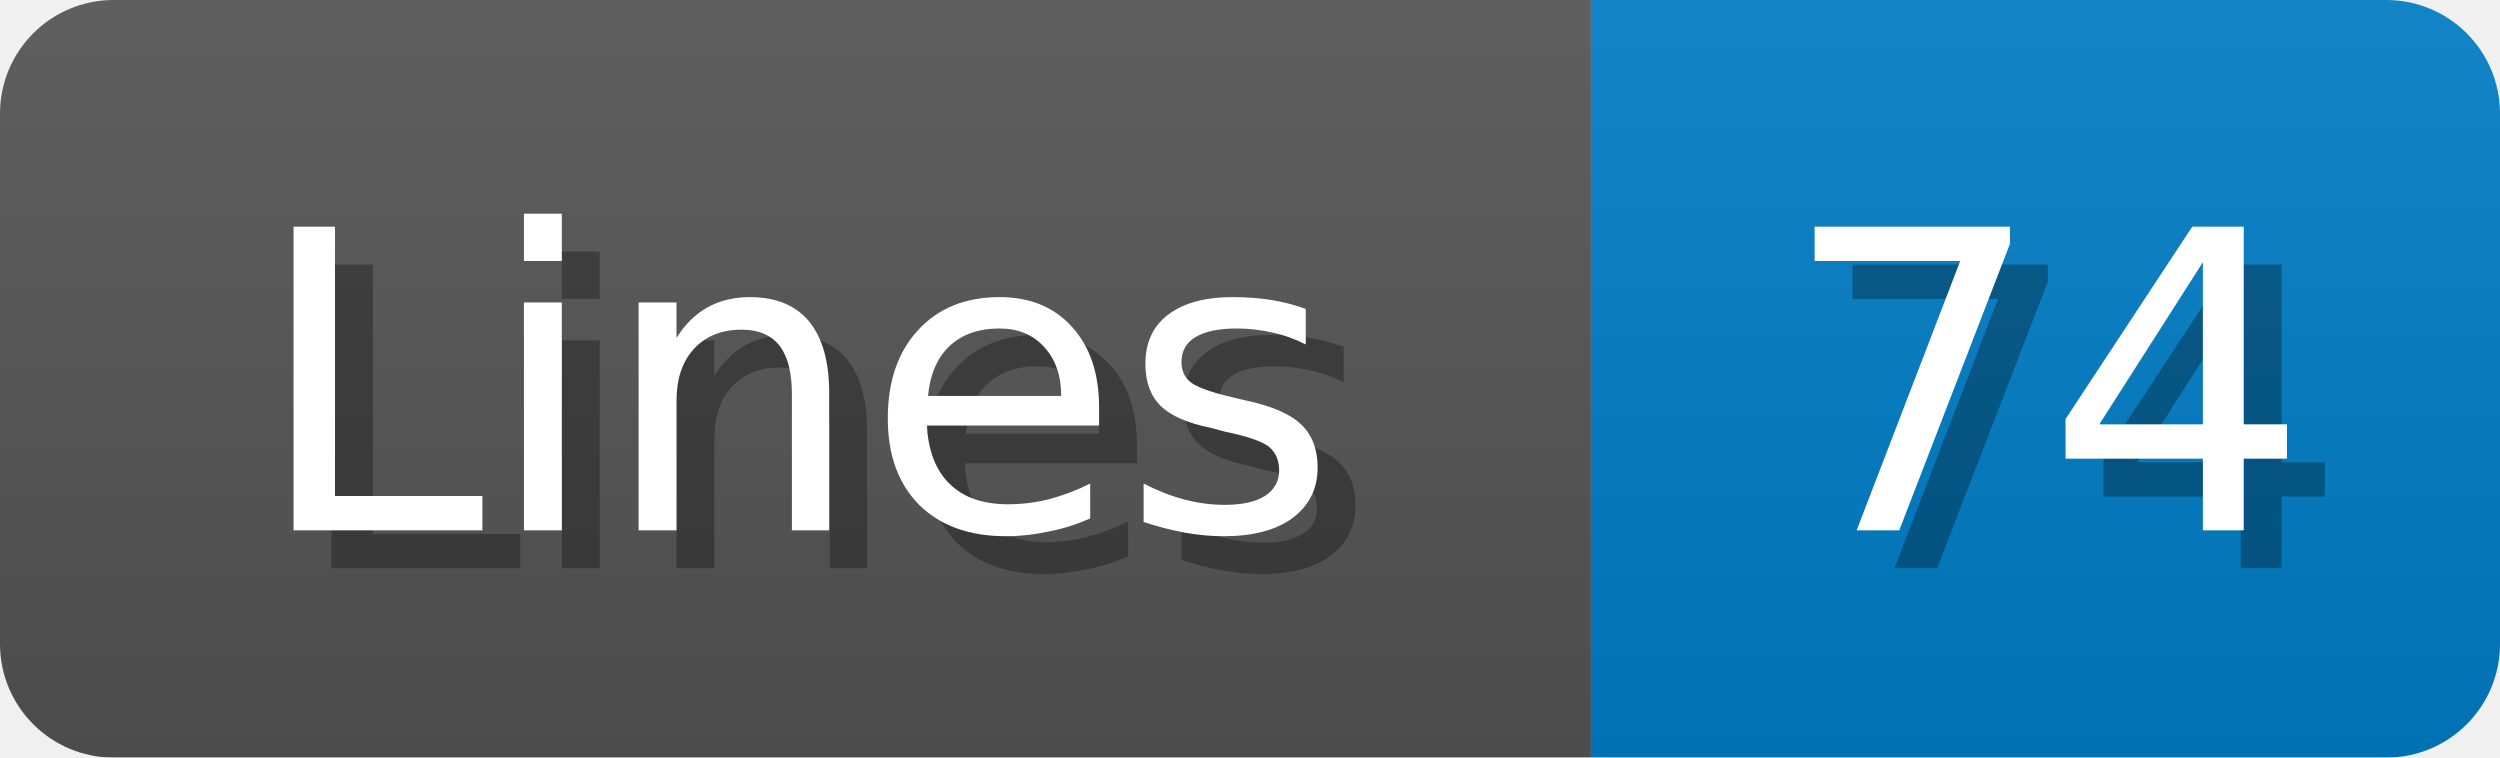
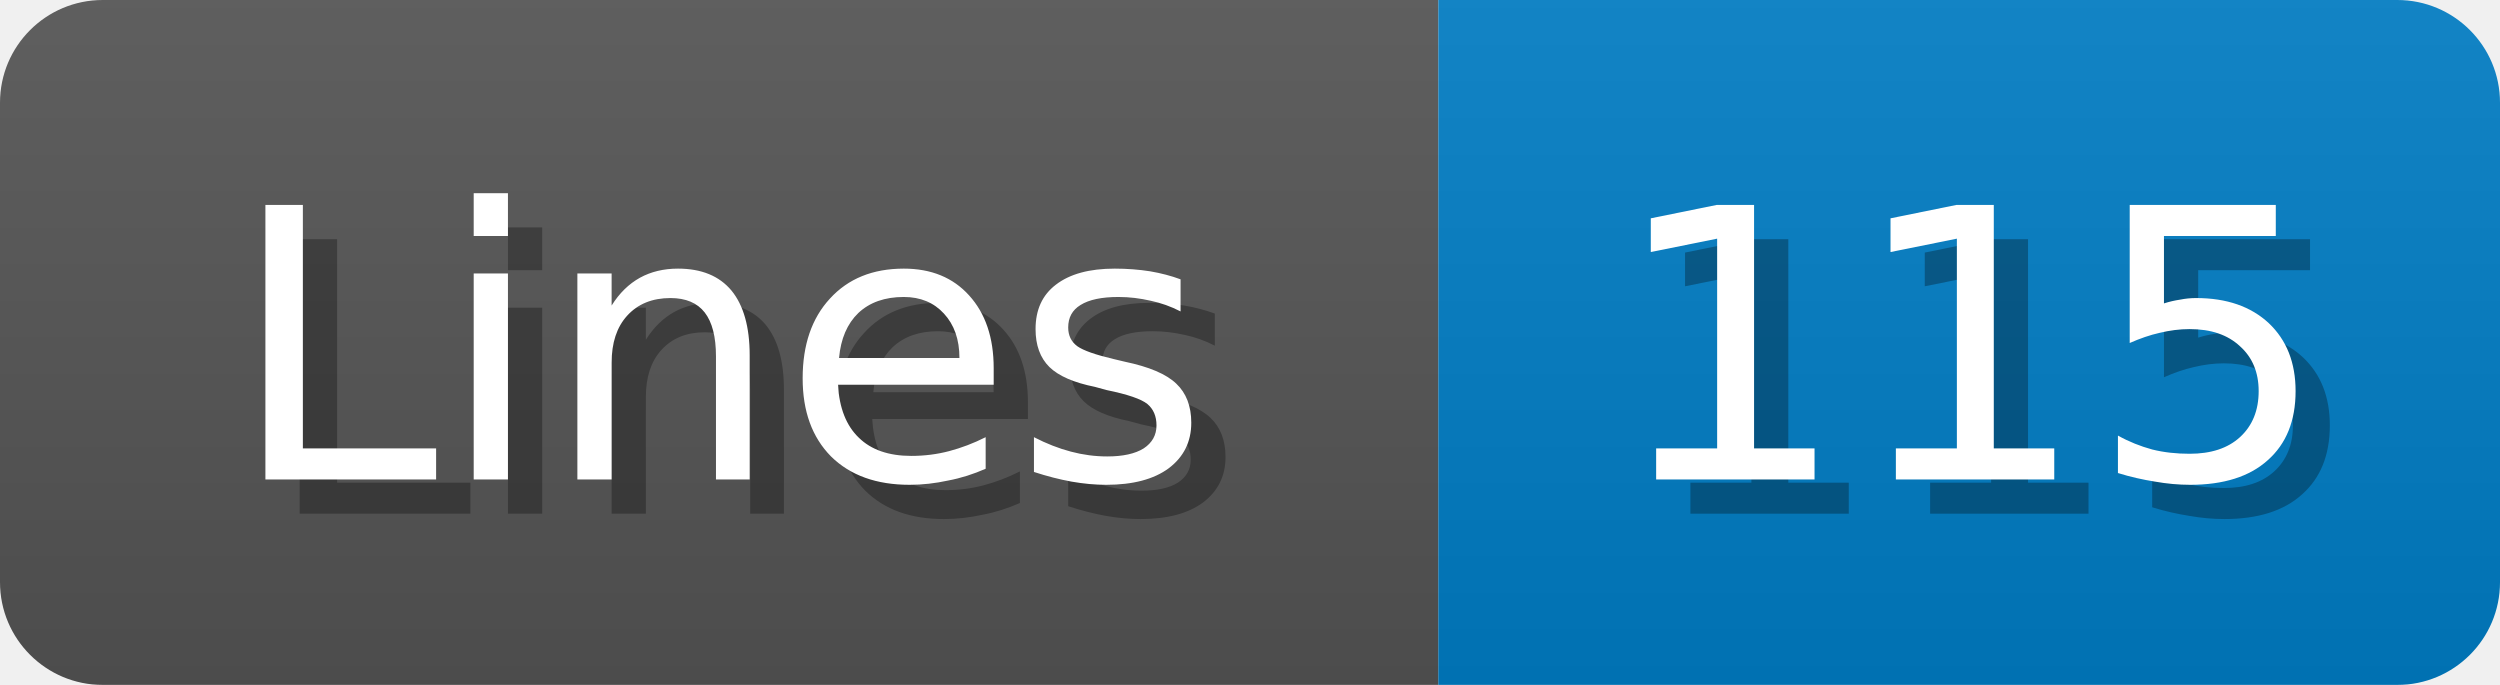
- <svg xmlns="http://www.w3.org/2000/svg" width="66" height="20">
+ <svg xmlns="http://www.w3.org/2000/svg" width="73" height="20">
  <linearGradient id="b" x2="0" y2="100%">
    <stop offset="0" stop-color="#bbb" stop-opacity=".1" />
    <stop offset="1" stop-opacity=".1" />
  </linearGradient>
  <mask id="anybadge_1">
-     <rect width="66" height="20" rx="3" fill="#fff" />
+     <rect width="73" height="20" rx="3" fill="#fff" />
  </mask>
  <g mask="url(#anybadge_1)">
    <path fill="#555" d="M0 0h42v20H0z" />
-     <path fill="#007ec6" d="M42 0h24v20H42z" />
-     <path fill="url(#b)" d="M0 0h66v20H0z" />
+     <path fill="#007ec6" d="M42 0h31v20H42z" />
+     <path fill="url(#b)" d="M0 0h73v20H0z" />
  </g>
  <g fill="#fff" text-anchor="middle" font-family="DejaVu Sans,Verdana,Geneva,sans-serif" font-size="11">
    <text x="22.0" y="15" fill="#010101" fill-opacity=".3">Lines</text>
    <text x="21.0" y="14">Lines</text>
  </g>
  <g fill="#fff" text-anchor="middle" font-family="DejaVu Sans,Verdana,Geneva,sans-serif" font-size="11">
-     <text x="55.0" y="15" fill="#010101" fill-opacity=".3">74</text>
-     <text x="54.0" y="14">74</text>
+     <text x="58.5" y="15" fill="#010101" fill-opacity=".3">115</text>
+     <text x="57.5" y="14">115</text>
  </g>
</svg>
